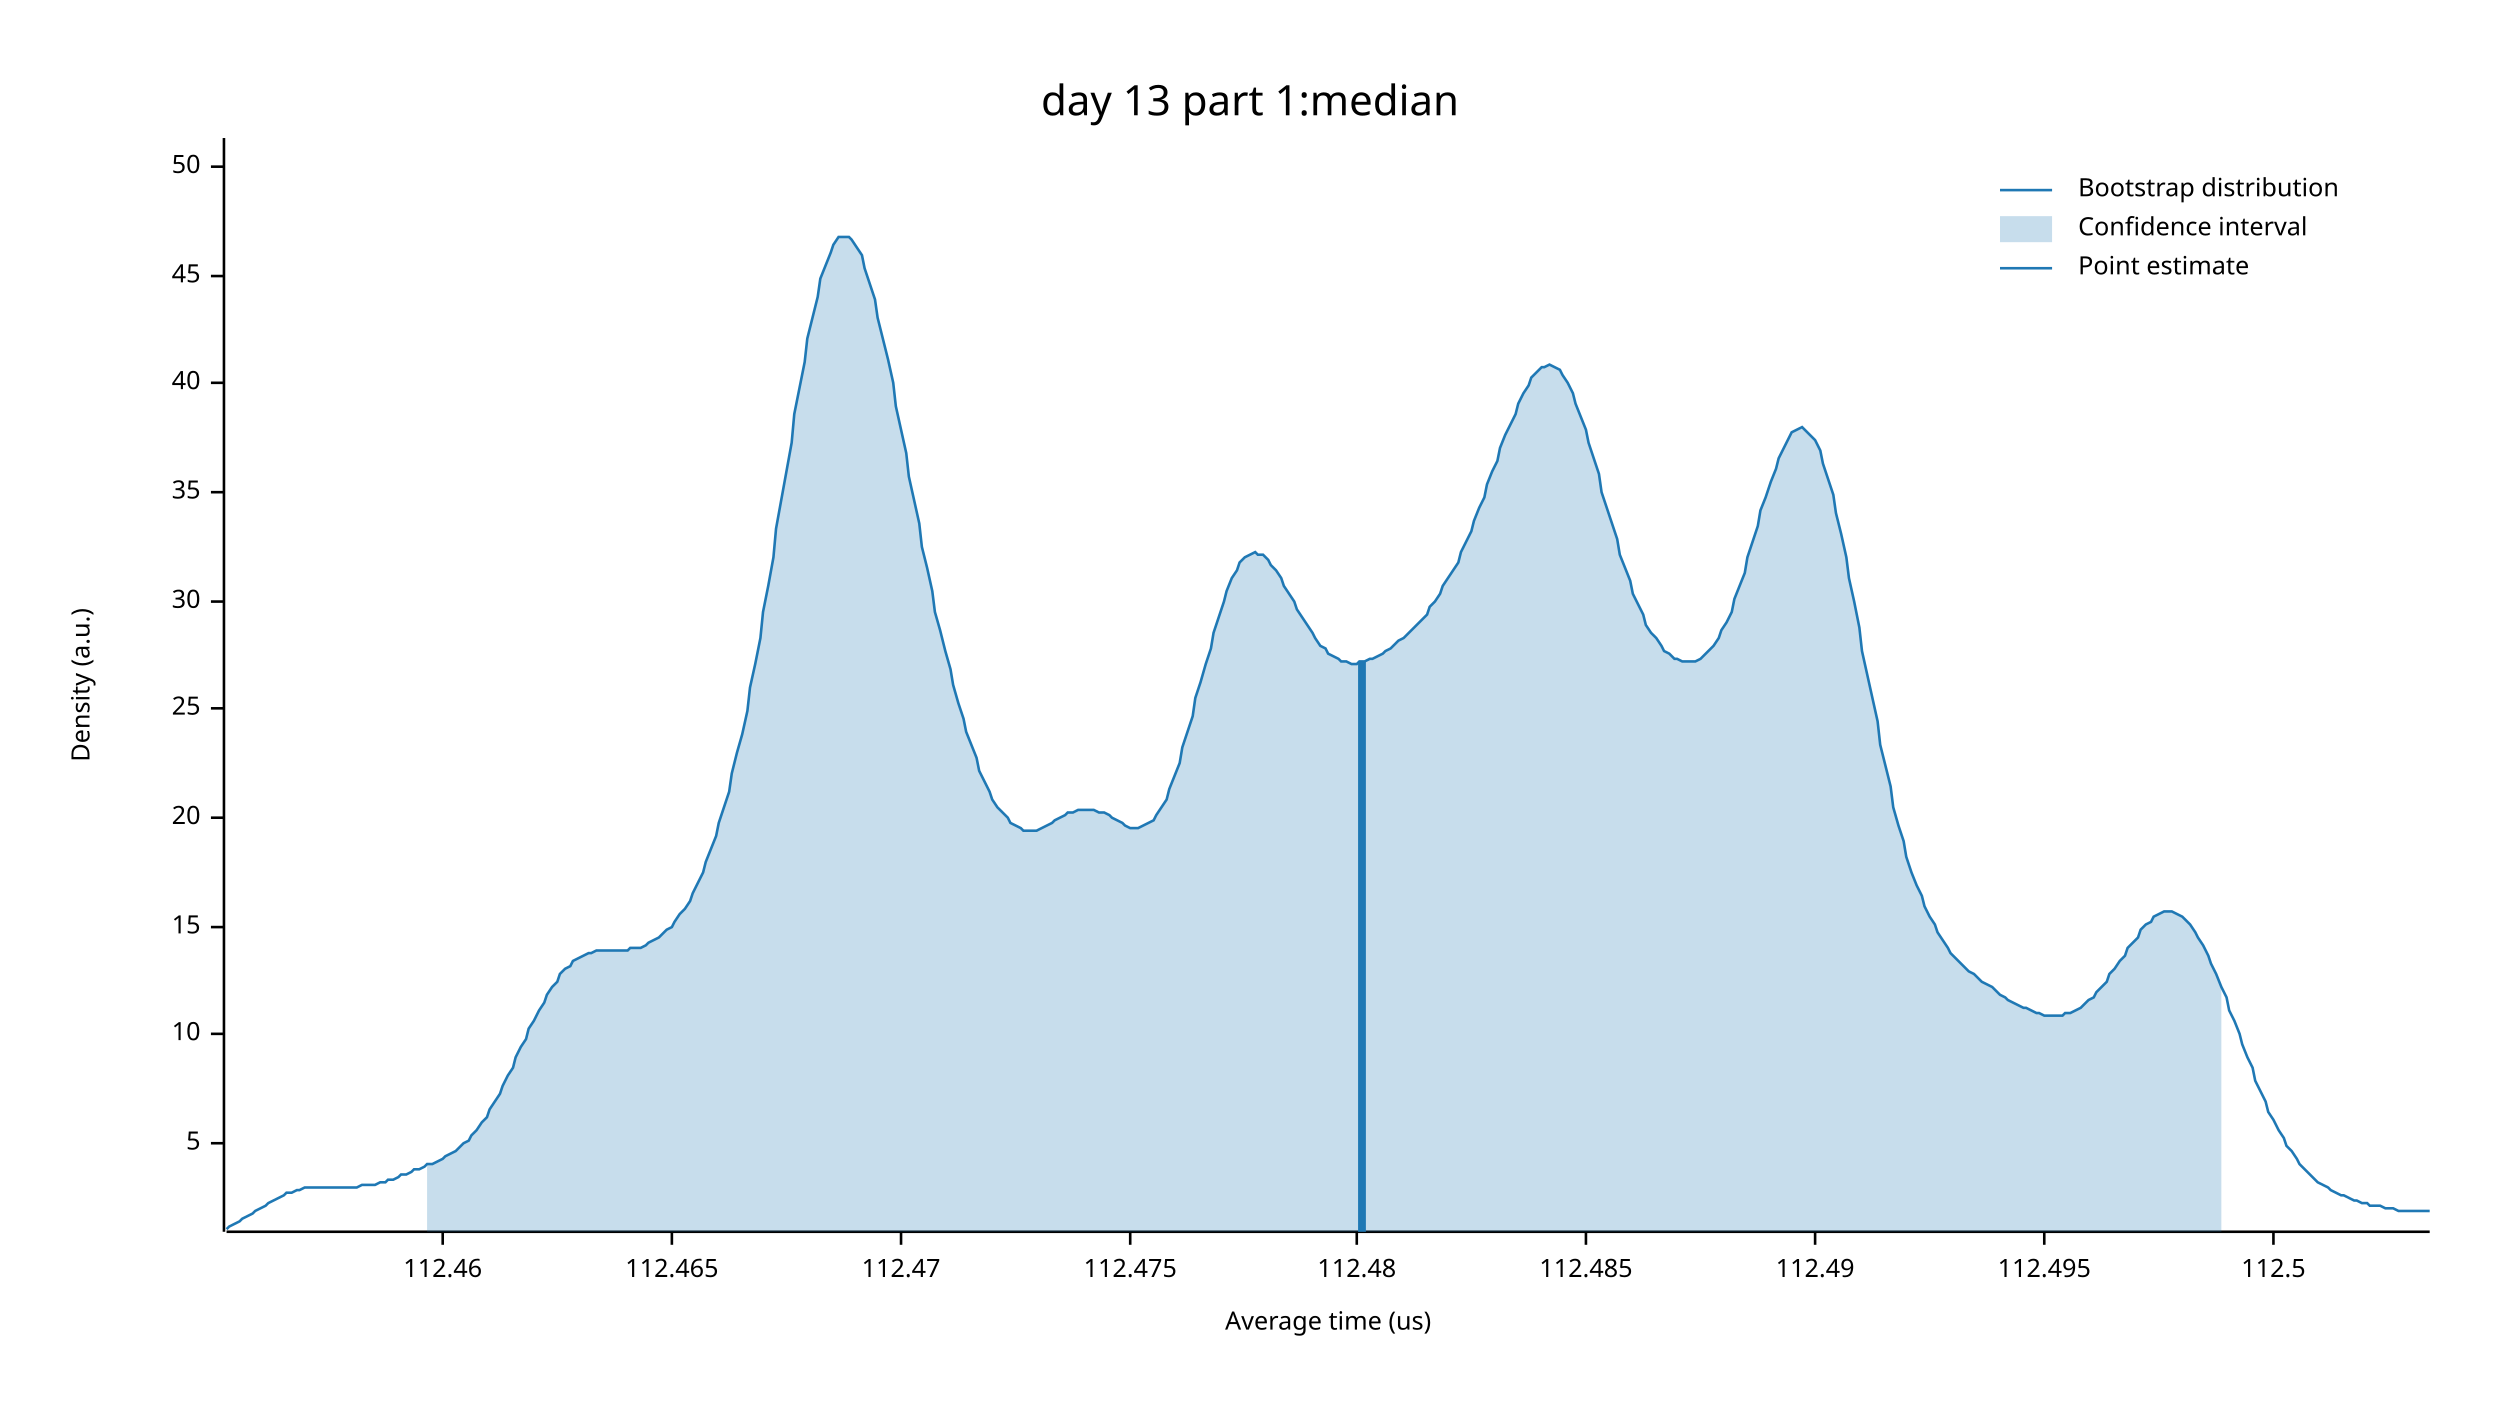
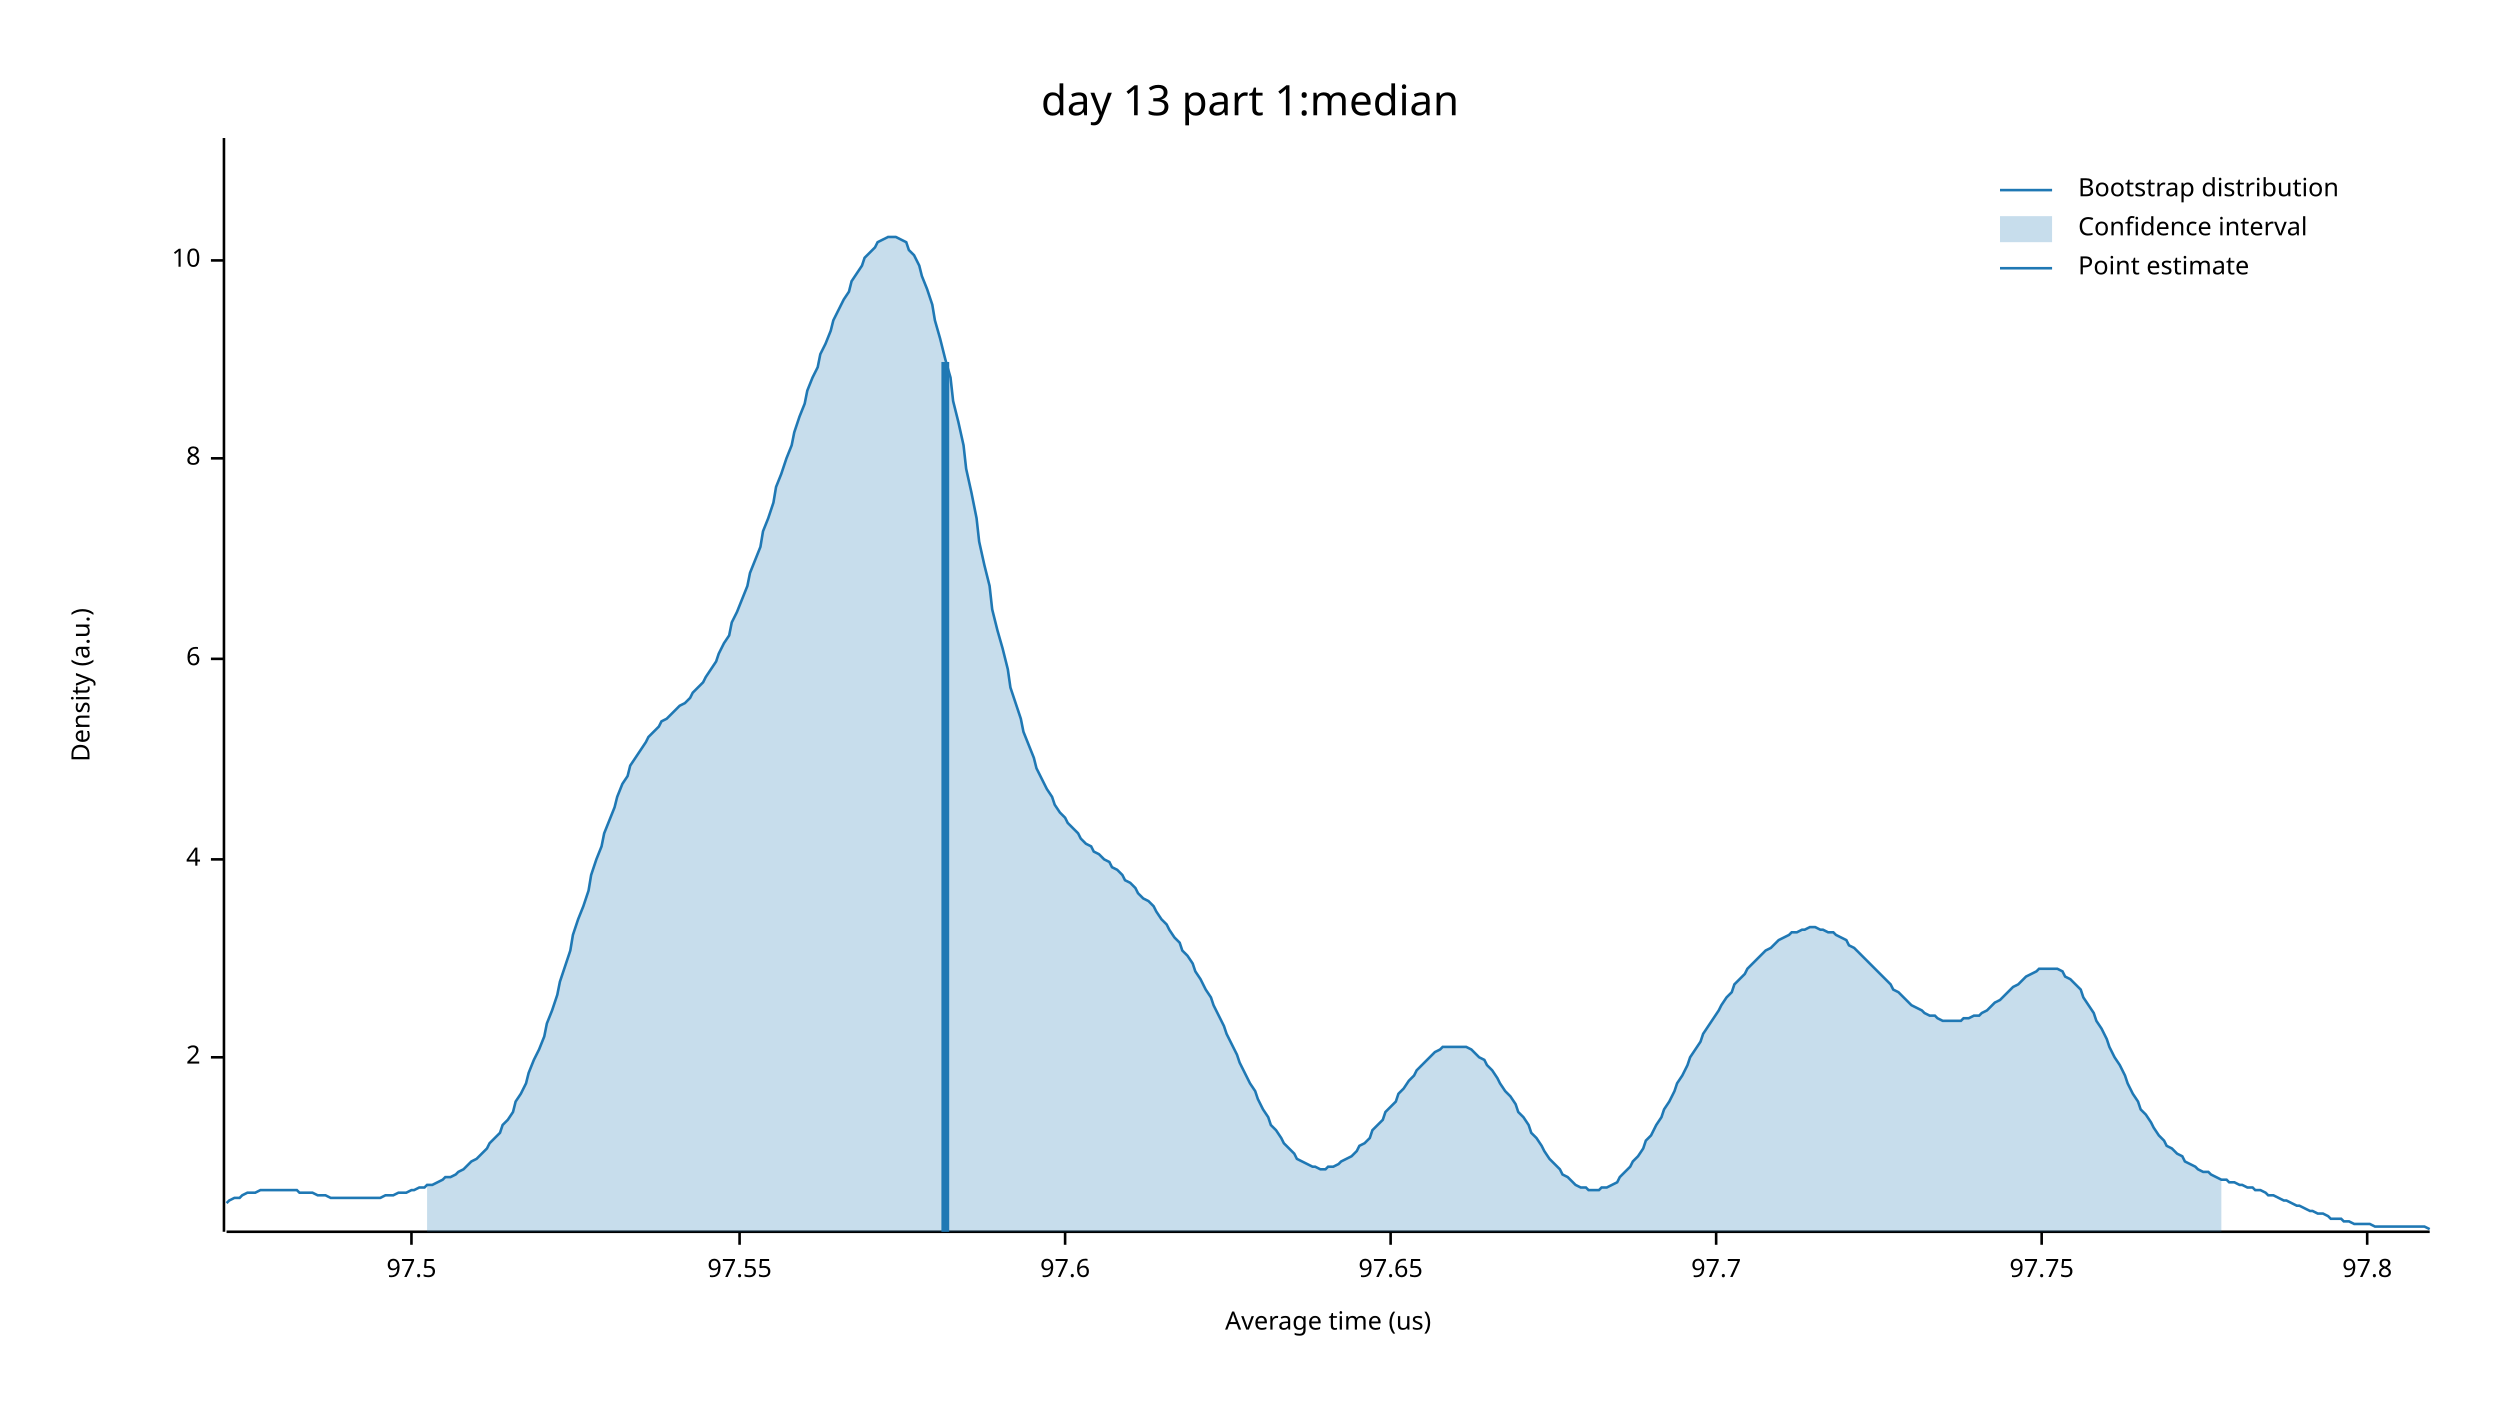
<svg xmlns="http://www.w3.org/2000/svg" width="960" height="540" viewBox="0 0 960 540">
  <text x="480" y="32" dy="0.76em" text-anchor="middle" font-family="sans-serif" font-size="16.129" opacity="1" fill="#000000">
day 13 part 1:median
</text>
  <text x="27" y="263" dy="0.76em" text-anchor="middle" font-family="sans-serif" font-size="9.677" opacity="1" fill="#000000" transform="rotate(270, 27, 263)">
Density (a.u.)
</text>
  <text x="510" y="513" dy="-0.5ex" text-anchor="middle" font-family="sans-serif" font-size="9.677" opacity="1" fill="#000000">
Average time (us)
</text>
  <polyline fill="none" opacity="1" stroke="#000000" stroke-width="1" points="86,53 86,473 " />
-   <text x="77" y="439" dy="0.5ex" text-anchor="end" font-family="sans-serif" font-size="9.677" opacity="1" fill="#000000">
- 5
+   <text x="77" y="406" dy="0.5ex" text-anchor="end" font-family="sans-serif" font-size="9.677" opacity="1" fill="#000000">
+ 2
</text>
-   <polyline fill="none" opacity="1" stroke="#000000" stroke-width="1" points="81,439 86,439 " />
-   <text x="77" y="397" dy="0.5ex" text-anchor="end" font-family="sans-serif" font-size="9.677" opacity="1" fill="#000000">
+   <polyline fill="none" opacity="1" stroke="#000000" stroke-width="1" points="81,406 86,406 " />
+   <text x="77" y="330" dy="0.5ex" text-anchor="end" font-family="sans-serif" font-size="9.677" opacity="1" fill="#000000">
+ 4
+ </text>
+   <polyline fill="none" opacity="1" stroke="#000000" stroke-width="1" points="81,330 86,330 " />
+   <text x="77" y="253" dy="0.5ex" text-anchor="end" font-family="sans-serif" font-size="9.677" opacity="1" fill="#000000">
+ 6
+ </text>
+   <polyline fill="none" opacity="1" stroke="#000000" stroke-width="1" points="81,253 86,253 " />
+   <text x="77" y="176" dy="0.5ex" text-anchor="end" font-family="sans-serif" font-size="9.677" opacity="1" fill="#000000">
+ 8
+ </text>
+   <polyline fill="none" opacity="1" stroke="#000000" stroke-width="1" points="81,176 86,176 " />
+   <text x="77" y="100" dy="0.5ex" text-anchor="end" font-family="sans-serif" font-size="9.677" opacity="1" fill="#000000">
10
</text>
-   <polyline fill="none" opacity="1" stroke="#000000" stroke-width="1" points="81,397 86,397 " />
-   <text x="77" y="356" dy="0.5ex" text-anchor="end" font-family="sans-serif" font-size="9.677" opacity="1" fill="#000000">
- 15
+   <polyline fill="none" opacity="1" stroke="#000000" stroke-width="1" points="81,100 86,100 " />
+   <polyline fill="none" opacity="1" stroke="#000000" stroke-width="1" points="87,473 933,473 " />
+   <text x="158" y="483" dy="0.76em" text-anchor="middle" font-family="sans-serif" font-size="9.677" opacity="1" fill="#000000">
+ 97.5
</text>
-   <polyline fill="none" opacity="1" stroke="#000000" stroke-width="1" points="81,356 86,356 " />
-   <text x="77" y="314" dy="0.5ex" text-anchor="end" font-family="sans-serif" font-size="9.677" opacity="1" fill="#000000">
- 20
+   <polyline fill="none" opacity="1" stroke="#000000" stroke-width="1" points="158,473 158,478 " />
+   <text x="284" y="483" dy="0.76em" text-anchor="middle" font-family="sans-serif" font-size="9.677" opacity="1" fill="#000000">
+ 97.55
</text>
-   <polyline fill="none" opacity="1" stroke="#000000" stroke-width="1" points="81,314 86,314 " />
-   <text x="77" y="272" dy="0.5ex" text-anchor="end" font-family="sans-serif" font-size="9.677" opacity="1" fill="#000000">
- 25
+   <polyline fill="none" opacity="1" stroke="#000000" stroke-width="1" points="284,473 284,478 " />
+   <text x="409" y="483" dy="0.76em" text-anchor="middle" font-family="sans-serif" font-size="9.677" opacity="1" fill="#000000">
+ 97.6
</text>
-   <polyline fill="none" opacity="1" stroke="#000000" stroke-width="1" points="81,272 86,272 " />
-   <text x="77" y="231" dy="0.5ex" text-anchor="end" font-family="sans-serif" font-size="9.677" opacity="1" fill="#000000">
- 30
+   <polyline fill="none" opacity="1" stroke="#000000" stroke-width="1" points="409,473 409,478 " />
+   <text x="534" y="483" dy="0.76em" text-anchor="middle" font-family="sans-serif" font-size="9.677" opacity="1" fill="#000000">
+ 97.65
</text>
-   <polyline fill="none" opacity="1" stroke="#000000" stroke-width="1" points="81,231 86,231 " />
-   <text x="77" y="189" dy="0.5ex" text-anchor="end" font-family="sans-serif" font-size="9.677" opacity="1" fill="#000000">
- 35
+   <polyline fill="none" opacity="1" stroke="#000000" stroke-width="1" points="534,473 534,478 " />
+   <text x="659" y="483" dy="0.76em" text-anchor="middle" font-family="sans-serif" font-size="9.677" opacity="1" fill="#000000">
+ 97.7
</text>
-   <polyline fill="none" opacity="1" stroke="#000000" stroke-width="1" points="81,189 86,189 " />
-   <text x="77" y="147" dy="0.5ex" text-anchor="end" font-family="sans-serif" font-size="9.677" opacity="1" fill="#000000">
- 40
+   <polyline fill="none" opacity="1" stroke="#000000" stroke-width="1" points="659,473 659,478 " />
+   <text x="784" y="483" dy="0.76em" text-anchor="middle" font-family="sans-serif" font-size="9.677" opacity="1" fill="#000000">
+ 97.75
</text>
-   <polyline fill="none" opacity="1" stroke="#000000" stroke-width="1" points="81,147 86,147 " />
-   <text x="77" y="106" dy="0.5ex" text-anchor="end" font-family="sans-serif" font-size="9.677" opacity="1" fill="#000000">
- 45
+   <polyline fill="none" opacity="1" stroke="#000000" stroke-width="1" points="784,473 784,478 " />
+   <text x="909" y="483" dy="0.76em" text-anchor="middle" font-family="sans-serif" font-size="9.677" opacity="1" fill="#000000">
+ 97.8
</text>
-   <polyline fill="none" opacity="1" stroke="#000000" stroke-width="1" points="81,106 86,106 " />
-   <text x="77" y="64" dy="0.5ex" text-anchor="end" font-family="sans-serif" font-size="9.677" opacity="1" fill="#000000">
- 50
- </text>
-   <polyline fill="none" opacity="1" stroke="#000000" stroke-width="1" points="81,64 86,64 " />
-   <polyline fill="none" opacity="1" stroke="#000000" stroke-width="1" points="87,473 933,473 " />
-   <text x="170" y="483" dy="0.76em" text-anchor="middle" font-family="sans-serif" font-size="9.677" opacity="1" fill="#000000">
- 112.46
- </text>
-   <polyline fill="none" opacity="1" stroke="#000000" stroke-width="1" points="170,473 170,478 " />
-   <text x="258" y="483" dy="0.76em" text-anchor="middle" font-family="sans-serif" font-size="9.677" opacity="1" fill="#000000">
- 112.465
- </text>
-   <polyline fill="none" opacity="1" stroke="#000000" stroke-width="1" points="258,473 258,478 " />
-   <text x="346" y="483" dy="0.76em" text-anchor="middle" font-family="sans-serif" font-size="9.677" opacity="1" fill="#000000">
- 112.47
- </text>
-   <polyline fill="none" opacity="1" stroke="#000000" stroke-width="1" points="346,473 346,478 " />
-   <text x="434" y="483" dy="0.76em" text-anchor="middle" font-family="sans-serif" font-size="9.677" opacity="1" fill="#000000">
- 112.475
- </text>
-   <polyline fill="none" opacity="1" stroke="#000000" stroke-width="1" points="434,473 434,478 " />
-   <text x="521" y="483" dy="0.76em" text-anchor="middle" font-family="sans-serif" font-size="9.677" opacity="1" fill="#000000">
- 112.48
- </text>
-   <polyline fill="none" opacity="1" stroke="#000000" stroke-width="1" points="521,473 521,478 " />
-   <text x="609" y="483" dy="0.76em" text-anchor="middle" font-family="sans-serif" font-size="9.677" opacity="1" fill="#000000">
- 112.485
- </text>
-   <polyline fill="none" opacity="1" stroke="#000000" stroke-width="1" points="609,473 609,478 " />
-   <text x="697" y="483" dy="0.76em" text-anchor="middle" font-family="sans-serif" font-size="9.677" opacity="1" fill="#000000">
- 112.49
- </text>
-   <polyline fill="none" opacity="1" stroke="#000000" stroke-width="1" points="697,473 697,478 " />
-   <text x="785" y="483" dy="0.76em" text-anchor="middle" font-family="sans-serif" font-size="9.677" opacity="1" fill="#000000">
- 112.495
- </text>
-   <polyline fill="none" opacity="1" stroke="#000000" stroke-width="1" points="785,473 785,478 " />
-   <text x="873" y="483" dy="0.76em" text-anchor="middle" font-family="sans-serif" font-size="9.677" opacity="1" fill="#000000">
- 112.5
- </text>
-   <polyline fill="none" opacity="1" stroke="#000000" stroke-width="1" points="873,473 873,478 " />
-   <polyline fill="none" opacity="1" stroke="#1F78B4" stroke-width="1" points="87,472 88,471 90,470 92,469 93,468 95,467 97,466 98,465 100,464 102,463 103,462 105,461 107,460 109,459 110,458 112,458 114,457 115,457 117,456 119,456 120,456 122,456 124,456 125,456 127,456 129,456 131,456 132,456 134,456 136,456 137,456 139,455 141,455 142,455 144,455 146,454 148,454 149,453 151,453 153,452 154,451 156,451 158,450 159,449 161,449 163,448 164,447 166,447 168,446 170,445 171,444 173,443 175,442 176,441 178,439 180,438 181,436 183,434 185,431 187,429 188,426 190,423 192,420 193,417 195,413 197,410 198,406 200,402 202,399 203,395 205,392 207,388 209,385 210,382 212,379 214,377 215,374 217,372 219,371 220,369 222,368 224,367 226,366 227,366 229,365 231,365 232,365 234,365 236,365 237,365 239,365 241,365 242,364 244,364 246,364 248,363 249,362 251,361 253,360 254,359 256,357 258,356 259,354 261,351 263,349 265,346 266,343 268,339 270,335 271,331 273,326 275,321 276,316 278,310 280,304 281,297 283,289 285,282 287,273 288,264 290,255 292,245 293,235 295,225 297,214 298,203 300,192 302,181 304,170 305,159 307,149 309,139 310,130 312,122 314,114 315,107 317,102 319,97 320,94 322,91 324,91 326,91 327,92 329,95 331,98 332,103 334,109 336,115 337,122 339,130 341,138 343,147 344,156 346,165 348,174 349,183 351,192 353,201 354,210 356,218 358,227 359,235 361,242 363,250 365,257 366,263 368,270 370,276 371,281 373,286 375,291 376,296 378,300 380,304 381,307 383,310 385,312 387,314 388,316 390,317 392,318 393,319 395,319 397,319 398,319 400,318 402,317 404,316 405,315 407,314 409,313 410,312 412,312 414,311 415,311 417,311 419,311 420,311 422,312 424,312 426,313 427,314 429,315 431,316 432,317 434,318 436,318 437,318 439,317 441,316 443,315 444,313 446,310 448,307 449,303 451,298 453,293 454,287 456,281 458,275 459,268 461,262 463,255 465,249 466,243 468,237 470,231 471,227 473,222 475,219 476,216 478,214 480,213 482,212 483,213 485,213 487,215 488,217 490,219 492,222 493,225 495,228 497,231 498,234 500,237 502,240 504,243 505,245 507,248 509,249 510,251 512,252 514,253 515,254 517,254 519,255 521,255 522,254 524,254 526,253 527,253 529,252 531,251 532,250 534,249 536,247 537,246 539,245 541,243 543,241 544,240 546,238 548,236 549,233 551,231 553,228 554,225 556,222 558,219 560,216 561,212 563,208 565,204 566,200 568,195 570,191 571,186 573,181 575,177 576,172 578,167 580,163 582,159 583,155 585,151 587,148 588,145 590,143 592,141 593,141 595,140 597,141 599,142 600,144 602,147 604,151 605,155 607,160 609,165 610,170 612,176 614,182 615,189 617,195 619,201 621,207 622,213 624,218 626,223 627,228 629,232 631,236 632,240 634,243 636,245 638,248 639,250 641,251 643,253 644,253 646,254 648,254 649,254 651,254 653,253 654,252 656,250 658,248 660,245 661,242 663,239 665,235 666,230 668,225 670,220 671,214 673,208 675,202 676,196 678,191 680,185 682,180 683,176 685,172 687,168 688,166 690,165 692,164 693,165 695,167 697,169 699,173 700,178 702,184 704,190 705,197 707,205 709,214 710,222 712,231 714,241 715,250 717,259 719,268 721,277 722,286 724,294 726,302 727,310 729,317 731,323 732,329 734,335 736,340 738,344 739,348 741,352 743,355 744,358 746,361 748,364 749,366 751,368 753,370 754,371 756,373 758,374 760,376 761,377 763,378 765,379 766,380 768,382 770,383 771,384 773,385 775,386 777,387 778,387 780,388 782,389 783,389 785,390 787,390 788,390 790,390 792,390 793,389 795,389 797,388 799,387 800,386 802,384 804,383 805,381 807,379 809,377 810,374 812,372 814,369 816,367 817,364 819,362 821,360 822,357 824,355 826,354 827,352 829,351 831,350 832,350 834,350 836,351 838,352 839,353 841,355 843,358 844,360 846,363 848,367 849,370 851,374 853,379 855,383 856,388 858,392 860,397 861,401 863,406 865,410 866,415 868,419 870,423 871,427 873,430 875,434 877,437 878,440 880,442 882,445 883,447 885,449 887,451 888,452 890,454 892,455 894,456 895,457 897,458 899,459 900,459 902,460 904,461 905,461 907,462 909,462 910,463 912,463 914,463 916,464 917,464 919,464 921,465 922,465 924,465 926,465 927,465 929,465 931,465 933,465 " />
-   <polygon opacity="0.25" fill="#1F78B4" points="164,447 166,447 168,446 170,445 171,444 173,443 175,442 176,441 178,439 180,438 181,436 183,434 185,431 187,429 188,426 190,423 192,420 193,417 195,413 197,410 198,406 200,402 202,399 203,395 205,392 207,388 209,385 210,382 212,379 214,377 215,374 217,372 219,371 220,369 222,368 224,367 226,366 227,366 229,365 231,365 232,365 234,365 236,365 237,365 239,365 241,365 242,364 244,364 246,364 248,363 249,362 251,361 253,360 254,359 256,357 258,356 259,354 261,351 263,349 265,346 266,343 268,339 270,335 271,331 273,326 275,321 276,316 278,310 280,304 281,297 283,289 285,282 287,273 288,264 290,255 292,245 293,235 295,225 297,214 298,203 300,192 302,181 304,170 305,159 307,149 309,139 310,130 312,122 314,114 315,107 317,102 319,97 320,94 322,91 324,91 326,91 327,92 329,95 331,98 332,103 334,109 336,115 337,122 339,130 341,138 343,147 344,156 346,165 348,174 349,183 351,192 353,201 354,210 356,218 358,227 359,235 361,242 363,250 365,257 366,263 368,270 370,276 371,281 373,286 375,291 376,296 378,300 380,304 381,307 383,310 385,312 387,314 388,316 390,317 392,318 393,319 395,319 397,319 398,319 400,318 402,317 404,316 405,315 407,314 409,313 410,312 412,312 414,311 415,311 417,311 419,311 420,311 422,312 424,312 426,313 427,314 429,315 431,316 432,317 434,318 436,318 437,318 439,317 441,316 443,315 444,313 446,310 448,307 449,303 451,298 453,293 454,287 456,281 458,275 459,268 461,262 463,255 465,249 466,243 468,237 470,231 471,227 473,222 475,219 476,216 478,214 480,213 482,212 483,213 485,213 487,215 488,217 490,219 492,222 493,225 495,228 497,231 498,234 500,237 502,240 504,243 505,245 507,248 509,249 510,251 512,252 514,253 515,254 517,254 519,255 521,255 522,254 524,254 526,253 527,253 529,252 531,251 532,250 534,249 536,247 537,246 539,245 541,243 543,241 544,240 546,238 548,236 549,233 551,231 553,228 554,225 556,222 558,219 560,216 561,212 563,208 565,204 566,200 568,195 570,191 571,186 573,181 575,177 576,172 578,167 580,163 582,159 583,155 585,151 587,148 588,145 590,143 592,141 593,141 595,140 597,141 599,142 600,144 602,147 604,151 605,155 607,160 609,165 610,170 612,176 614,182 615,189 617,195 619,201 621,207 622,213 624,218 626,223 627,228 629,232 631,236 632,240 634,243 636,245 638,248 639,250 641,251 643,253 644,253 646,254 648,254 649,254 651,254 653,253 654,252 656,250 658,248 660,245 661,242 663,239 665,235 666,230 668,225 670,220 671,214 673,208 675,202 676,196 678,191 680,185 682,180 683,176 685,172 687,168 688,166 690,165 692,164 693,165 695,167 697,169 699,173 700,178 702,184 704,190 705,197 707,205 709,214 710,222 712,231 714,241 715,250 717,259 719,268 721,277 722,286 724,294 726,302 727,310 729,317 731,323 732,329 734,335 736,340 738,344 739,348 741,352 743,355 744,358 746,361 748,364 749,366 751,368 753,370 754,371 756,373 758,374 760,376 761,377 763,378 765,379 766,380 768,382 770,383 771,384 773,385 775,386 777,387 778,387 780,388 782,389 783,389 785,390 787,390 788,390 790,390 792,390 793,389 795,389 797,388 799,387 800,386 802,384 804,383 805,381 807,379 809,377 810,374 812,372 814,369 816,367 817,364 819,362 821,360 822,357 824,355 826,354 827,352 829,351 831,350 832,350 834,350 836,351 838,352 839,353 841,355 843,358 844,360 846,363 848,367 849,370 851,374 853,379 853,473 164,473 " />
-   <polyline fill="none" opacity="1" stroke="#1F78B4" stroke-width="3" points="523,473 523,254 " />
+   <polyline fill="none" opacity="1" stroke="#000000" stroke-width="1" points="909,473 909,478 " />
+   <polyline fill="none" opacity="1" stroke="#1F78B4" stroke-width="1" points="87,462 88,461 90,460 92,460 93,459 95,458 97,458 98,458 100,457 102,457 103,457 105,457 107,457 109,457 110,457 112,457 114,457 115,458 117,458 119,458 120,458 122,459 124,459 125,459 127,460 129,460 131,460 132,460 134,460 136,460 137,460 139,460 141,460 142,460 144,460 146,460 148,459 149,459 151,459 153,458 154,458 156,458 158,457 159,457 161,456 163,456 164,455 166,455 168,454 170,453 171,452 173,452 175,451 176,450 178,449 180,447 181,446 183,445 185,443 187,441 188,439 190,437 192,435 193,432 195,430 197,427 198,423 200,420 202,416 203,412 205,407 207,403 209,398 210,393 212,388 214,382 215,377 217,371 219,365 220,359 222,353 224,348 226,342 227,336 229,330 231,325 232,320 234,315 236,310 237,306 239,301 241,298 242,294 244,291 246,288 248,285 249,283 251,281 253,279 254,277 256,276 258,274 259,273 261,271 263,270 265,268 266,266 268,264 270,262 271,260 273,257 275,254 276,251 278,247 280,244 281,239 283,235 285,230 287,225 288,220 290,215 292,210 293,204 295,199 297,193 298,187 300,182 302,176 304,171 305,166 307,160 309,155 310,150 312,145 314,141 315,136 317,132 319,127 320,123 322,119 324,115 326,112 327,108 329,105 331,102 332,99 334,97 336,95 337,93 339,92 341,91 343,91 344,91 346,92 348,93 349,96 351,98 353,102 354,106 356,111 358,117 359,123 361,130 363,138 365,145 366,154 368,162 370,171 371,180 373,189 375,199 376,208 378,217 380,225 381,234 383,242 385,249 387,257 388,264 390,270 392,276 393,281 395,286 397,291 398,295 400,299 402,303 404,306 405,309 407,312 409,314 410,316 412,318 414,320 415,322 417,324 419,325 420,327 422,328 424,330 426,331 427,333 429,334 431,336 432,338 434,339 436,341 437,343 439,345 441,346 443,348 444,350 446,353 448,355 449,357 451,360 453,362 454,365 456,367 458,370 459,373 461,376 463,380 465,383 466,386 468,390 470,394 471,397 473,401 475,405 476,408 478,412 480,416 482,419 483,422 485,426 487,429 488,432 490,434 492,437 493,439 495,441 497,443 498,445 500,446 502,447 504,448 505,448 507,449 509,449 510,448 512,448 514,447 515,446 517,445 519,444 521,442 522,440 524,439 526,437 527,434 529,432 531,430 532,427 534,425 536,423 537,420 539,418 541,415 543,413 544,411 546,409 548,407 549,406 551,404 553,403 554,402 556,402 558,402 560,402 561,402 563,402 565,403 566,404 568,406 570,407 571,409 573,411 575,414 576,416 578,419 580,421 582,424 583,427 585,429 587,432 588,435 590,437 592,440 593,442 595,445 597,447 599,449 600,451 602,452 604,454 605,455 607,456 609,456 610,457 612,457 614,457 615,456 617,456 619,455 621,454 622,452 624,450 626,448 627,446 629,444 631,441 632,438 634,436 636,432 638,429 639,426 641,423 643,419 644,416 646,413 648,409 649,406 651,403 653,400 654,397 656,394 658,391 660,388 661,386 663,383 665,381 666,378 668,376 670,374 671,372 673,370 675,368 676,367 678,365 680,364 682,362 683,361 685,360 687,359 688,358 690,358 692,357 693,357 695,356 697,356 699,357 700,357 702,358 704,358 705,359 707,360 709,361 710,363 712,364 714,366 715,367 717,369 719,371 721,373 722,374 724,376 726,378 727,380 729,381 731,383 732,384 734,386 736,387 738,388 739,389 741,390 743,390 744,391 746,392 748,392 749,392 751,392 753,392 754,391 756,391 758,390 760,390 761,389 763,388 765,386 766,385 768,384 770,382 771,381 773,379 775,378 777,376 778,375 780,374 782,373 783,372 785,372 787,372 788,372 790,372 792,373 793,375 795,376 797,378 799,380 800,383 802,386 804,389 805,392 807,395 809,399 810,402 812,406 814,409 816,413 817,416 819,420 821,423 822,426 824,428 826,431 827,433 829,436 831,438 832,440 834,441 836,443 838,444 839,446 841,447 843,448 844,449 846,450 848,450 849,451 851,452 853,453 855,453 856,454 858,454 860,455 861,455 863,456 865,456 866,457 868,457 870,458 871,459 873,459 875,460 877,461 878,461 880,462 882,463 883,463 885,464 887,465 888,465 890,466 892,466 894,467 895,468 897,468 899,468 900,469 902,469 904,470 905,470 907,470 909,470 910,470 912,471 914,471 916,471 917,471 919,471 921,471 922,471 924,471 926,471 927,471 929,471 931,471 933,472 " />
+   <polygon opacity="0.25" fill="#1F78B4" points="164,455 166,455 168,454 170,453 171,452 173,452 175,451 176,450 178,449 180,447 181,446 183,445 185,443 187,441 188,439 190,437 192,435 193,432 195,430 197,427 198,423 200,420 202,416 203,412 205,407 207,403 209,398 210,393 212,388 214,382 215,377 217,371 219,365 220,359 222,353 224,348 226,342 227,336 229,330 231,325 232,320 234,315 236,310 237,306 239,301 241,298 242,294 244,291 246,288 248,285 249,283 251,281 253,279 254,277 256,276 258,274 259,273 261,271 263,270 265,268 266,266 268,264 270,262 271,260 273,257 275,254 276,251 278,247 280,244 281,239 283,235 285,230 287,225 288,220 290,215 292,210 293,204 295,199 297,193 298,187 300,182 302,176 304,171 305,166 307,160 309,155 310,150 312,145 314,141 315,136 317,132 319,127 320,123 322,119 324,115 326,112 327,108 329,105 331,102 332,99 334,97 336,95 337,93 339,92 341,91 343,91 344,91 346,92 348,93 349,96 351,98 353,102 354,106 356,111 358,117 359,123 361,130 363,138 365,145 366,154 368,162 370,171 371,180 373,189 375,199 376,208 378,217 380,225 381,234 383,242 385,249 387,257 388,264 390,270 392,276 393,281 395,286 397,291 398,295 400,299 402,303 404,306 405,309 407,312 409,314 410,316 412,318 414,320 415,322 417,324 419,325 420,327 422,328 424,330 426,331 427,333 429,334 431,336 432,338 434,339 436,341 437,343 439,345 441,346 443,348 444,350 446,353 448,355 449,357 451,360 453,362 454,365 456,367 458,370 459,373 461,376 463,380 465,383 466,386 468,390 470,394 471,397 473,401 475,405 476,408 478,412 480,416 482,419 483,422 485,426 487,429 488,432 490,434 492,437 493,439 495,441 497,443 498,445 500,446 502,447 504,448 505,448 507,449 509,449 510,448 512,448 514,447 515,446 517,445 519,444 521,442 522,440 524,439 526,437 527,434 529,432 531,430 532,427 534,425 536,423 537,420 539,418 541,415 543,413 544,411 546,409 548,407 549,406 551,404 553,403 554,402 556,402 558,402 560,402 561,402 563,402 565,403 566,404 568,406 570,407 571,409 573,411 575,414 576,416 578,419 580,421 582,424 583,427 585,429 587,432 588,435 590,437 592,440 593,442 595,445 597,447 599,449 600,451 602,452 604,454 605,455 607,456 609,456 610,457 612,457 614,457 615,456 617,456 619,455 621,454 622,452 624,450 626,448 627,446 629,444 631,441 632,438 634,436 636,432 638,429 639,426 641,423 643,419 644,416 646,413 648,409 649,406 651,403 653,400 654,397 656,394 658,391 660,388 661,386 663,383 665,381 666,378 668,376 670,374 671,372 673,370 675,368 676,367 678,365 680,364 682,362 683,361 685,360 687,359 688,358 690,358 692,357 693,357 695,356 697,356 699,357 700,357 702,358 704,358 705,359 707,360 709,361 710,363 712,364 714,366 715,367 717,369 719,371 721,373 722,374 724,376 726,378 727,380 729,381 731,383 732,384 734,386 736,387 738,388 739,389 741,390 743,390 744,391 746,392 748,392 749,392 751,392 753,392 754,391 756,391 758,390 760,390 761,389 763,388 765,386 766,385 768,384 770,382 771,381 773,379 775,378 777,376 778,375 780,374 782,373 783,372 785,372 787,372 788,372 790,372 792,373 793,375 795,376 797,378 799,380 800,383 802,386 804,389 805,392 807,395 809,399 810,402 812,406 814,409 816,413 817,416 819,420 821,423 822,426 824,428 826,431 827,433 829,436 831,438 832,440 834,441 836,443 838,444 839,446 841,447 843,448 844,449 846,450 848,450 849,451 851,452 853,453 853,473 164,473 " />
+   <polyline fill="none" opacity="1" stroke="#1F78B4" stroke-width="3" points="363,473 363,139 " />
  <text x="798" y="68" dy="0.76em" text-anchor="start" font-family="sans-serif" font-size="9.677" opacity="1" fill="#000000">
Bootstrap distribution
</text>
  <text x="798" y="83" dy="0.76em" text-anchor="start" font-family="sans-serif" font-size="9.677" opacity="1" fill="#000000">
Confidence interval
</text>
  <text x="798" y="98" dy="0.76em" text-anchor="start" font-family="sans-serif" font-size="9.677" opacity="1" fill="#000000">
Point estimate
</text>
  <polyline fill="none" opacity="1" stroke="#1F78B4" stroke-width="1" points="768,73 788,73 " />
  <rect x="768" y="83" width="20" height="10" opacity="0.25" fill="#1F78B4" stroke="none" />
  <polyline fill="none" opacity="1" stroke="#1F78B4" stroke-width="1" points="768,103 788,103 " />
</svg>
